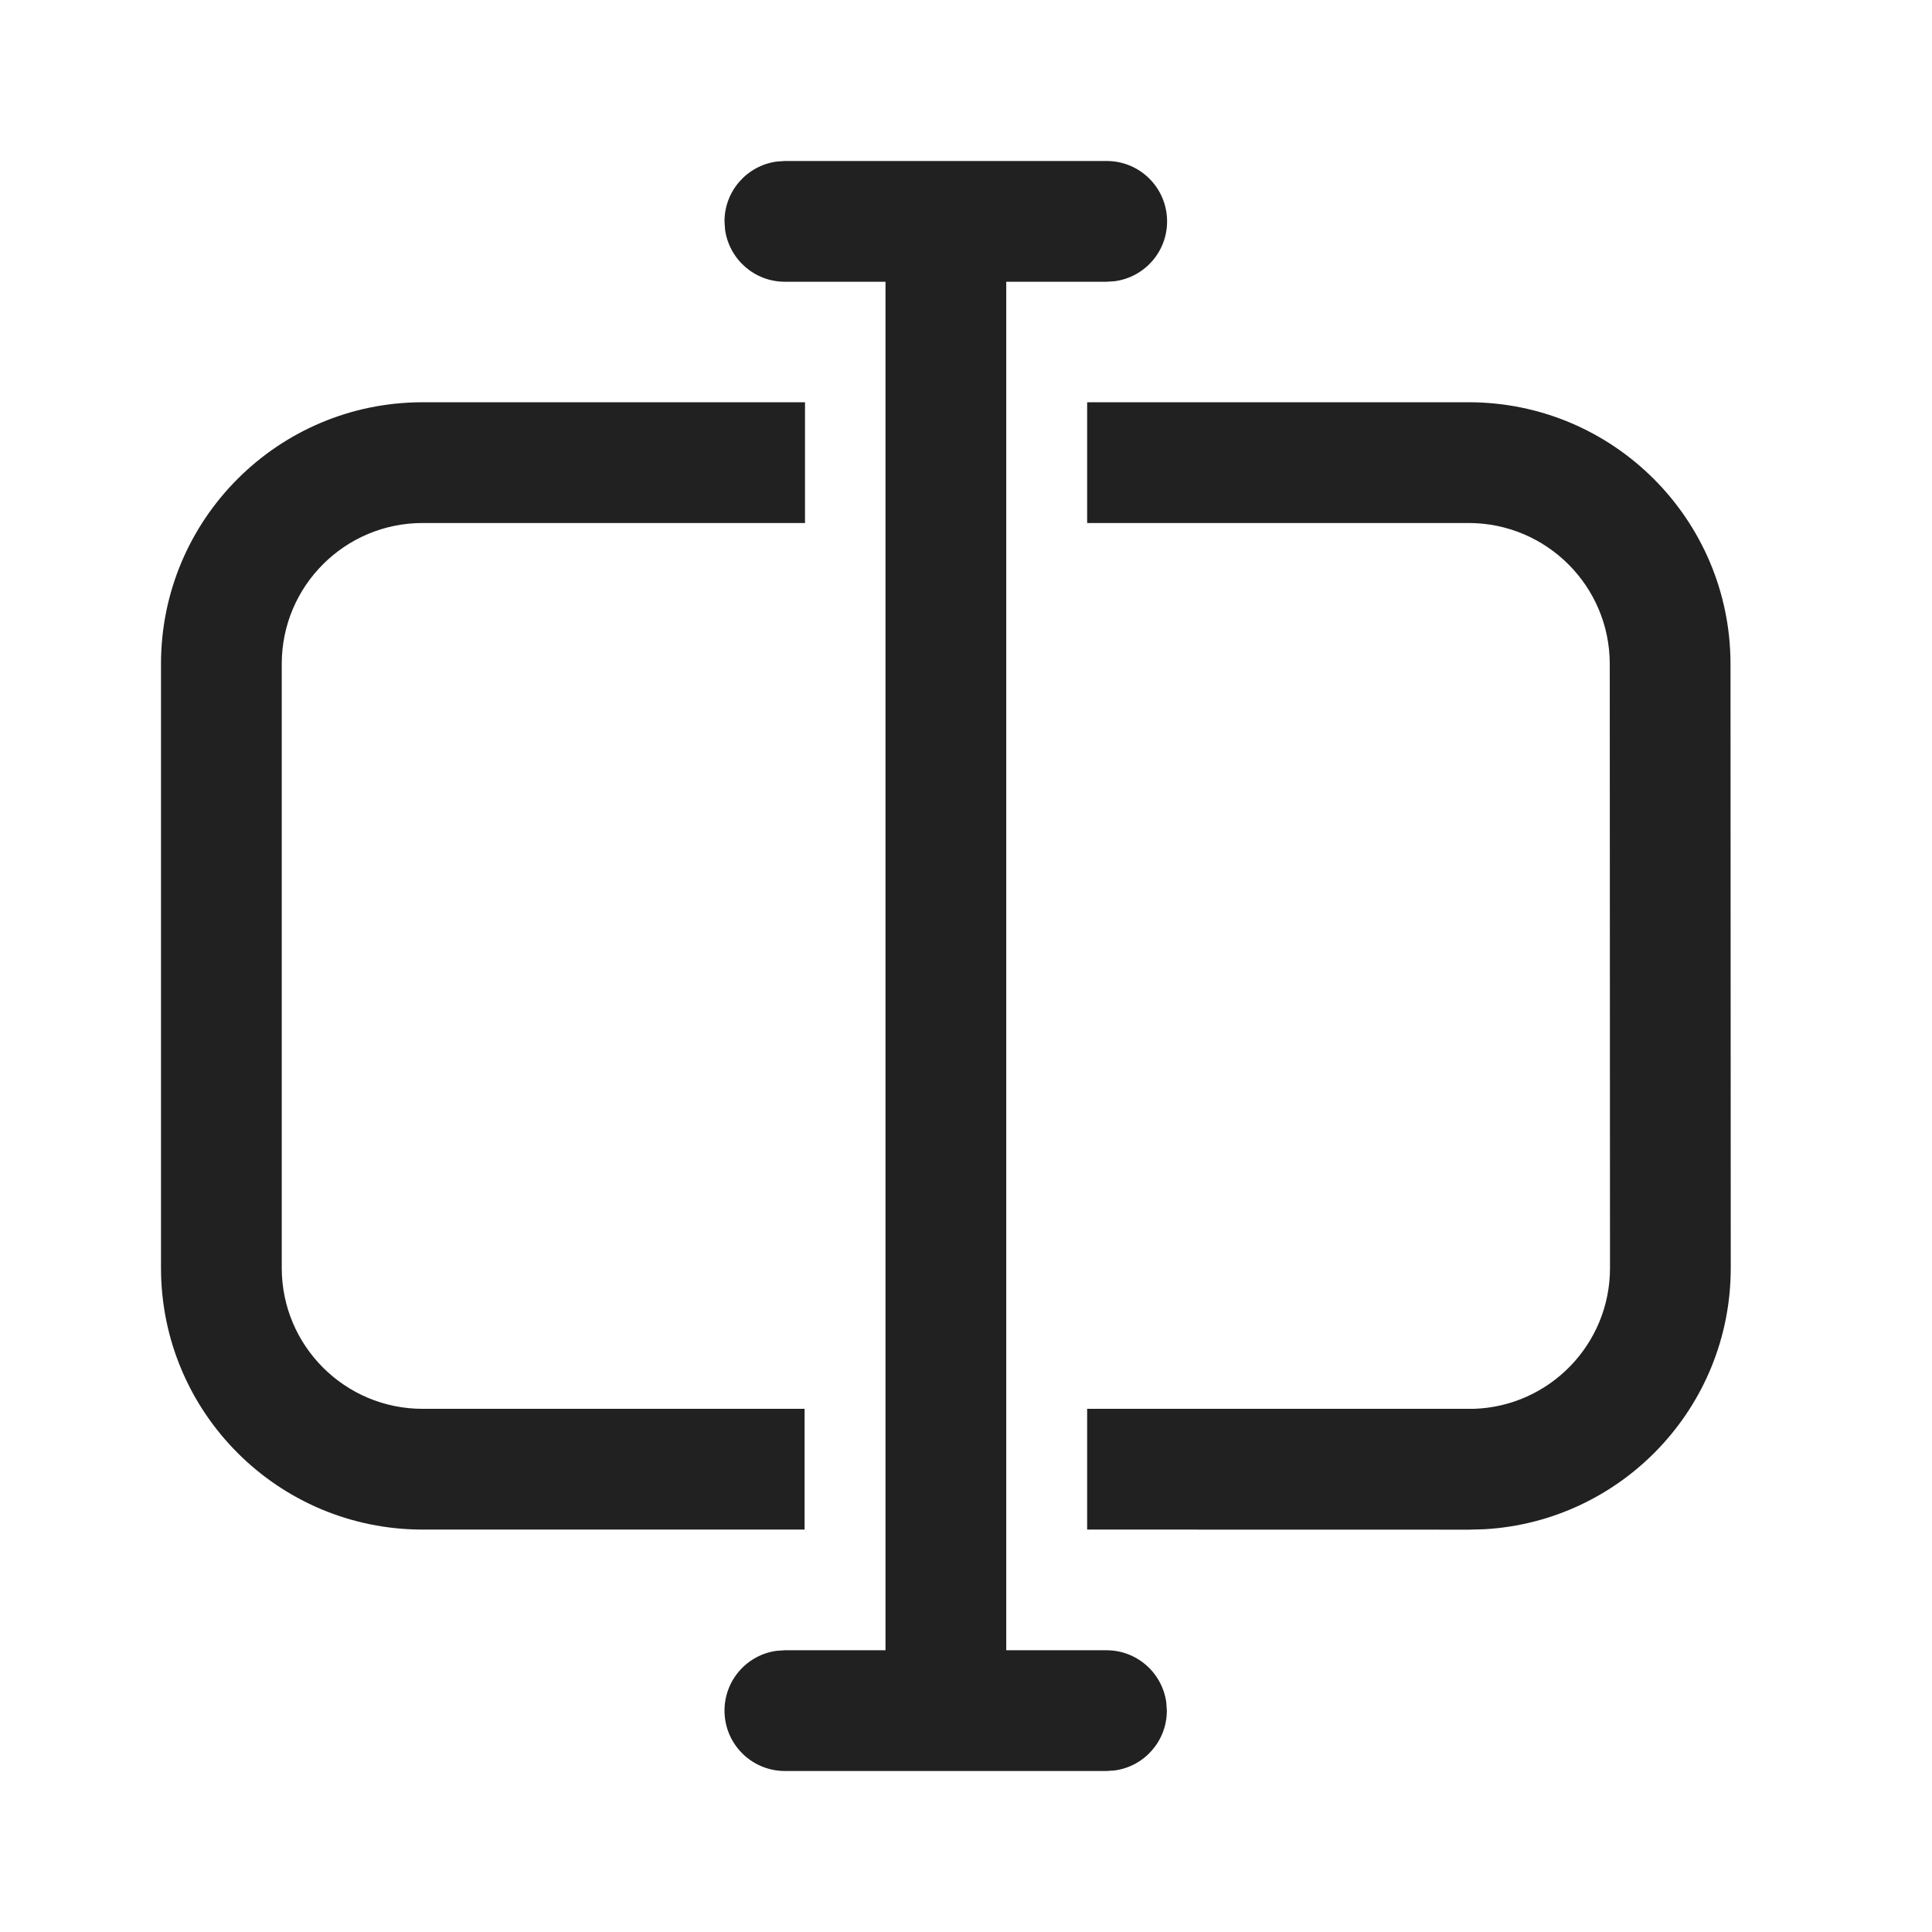
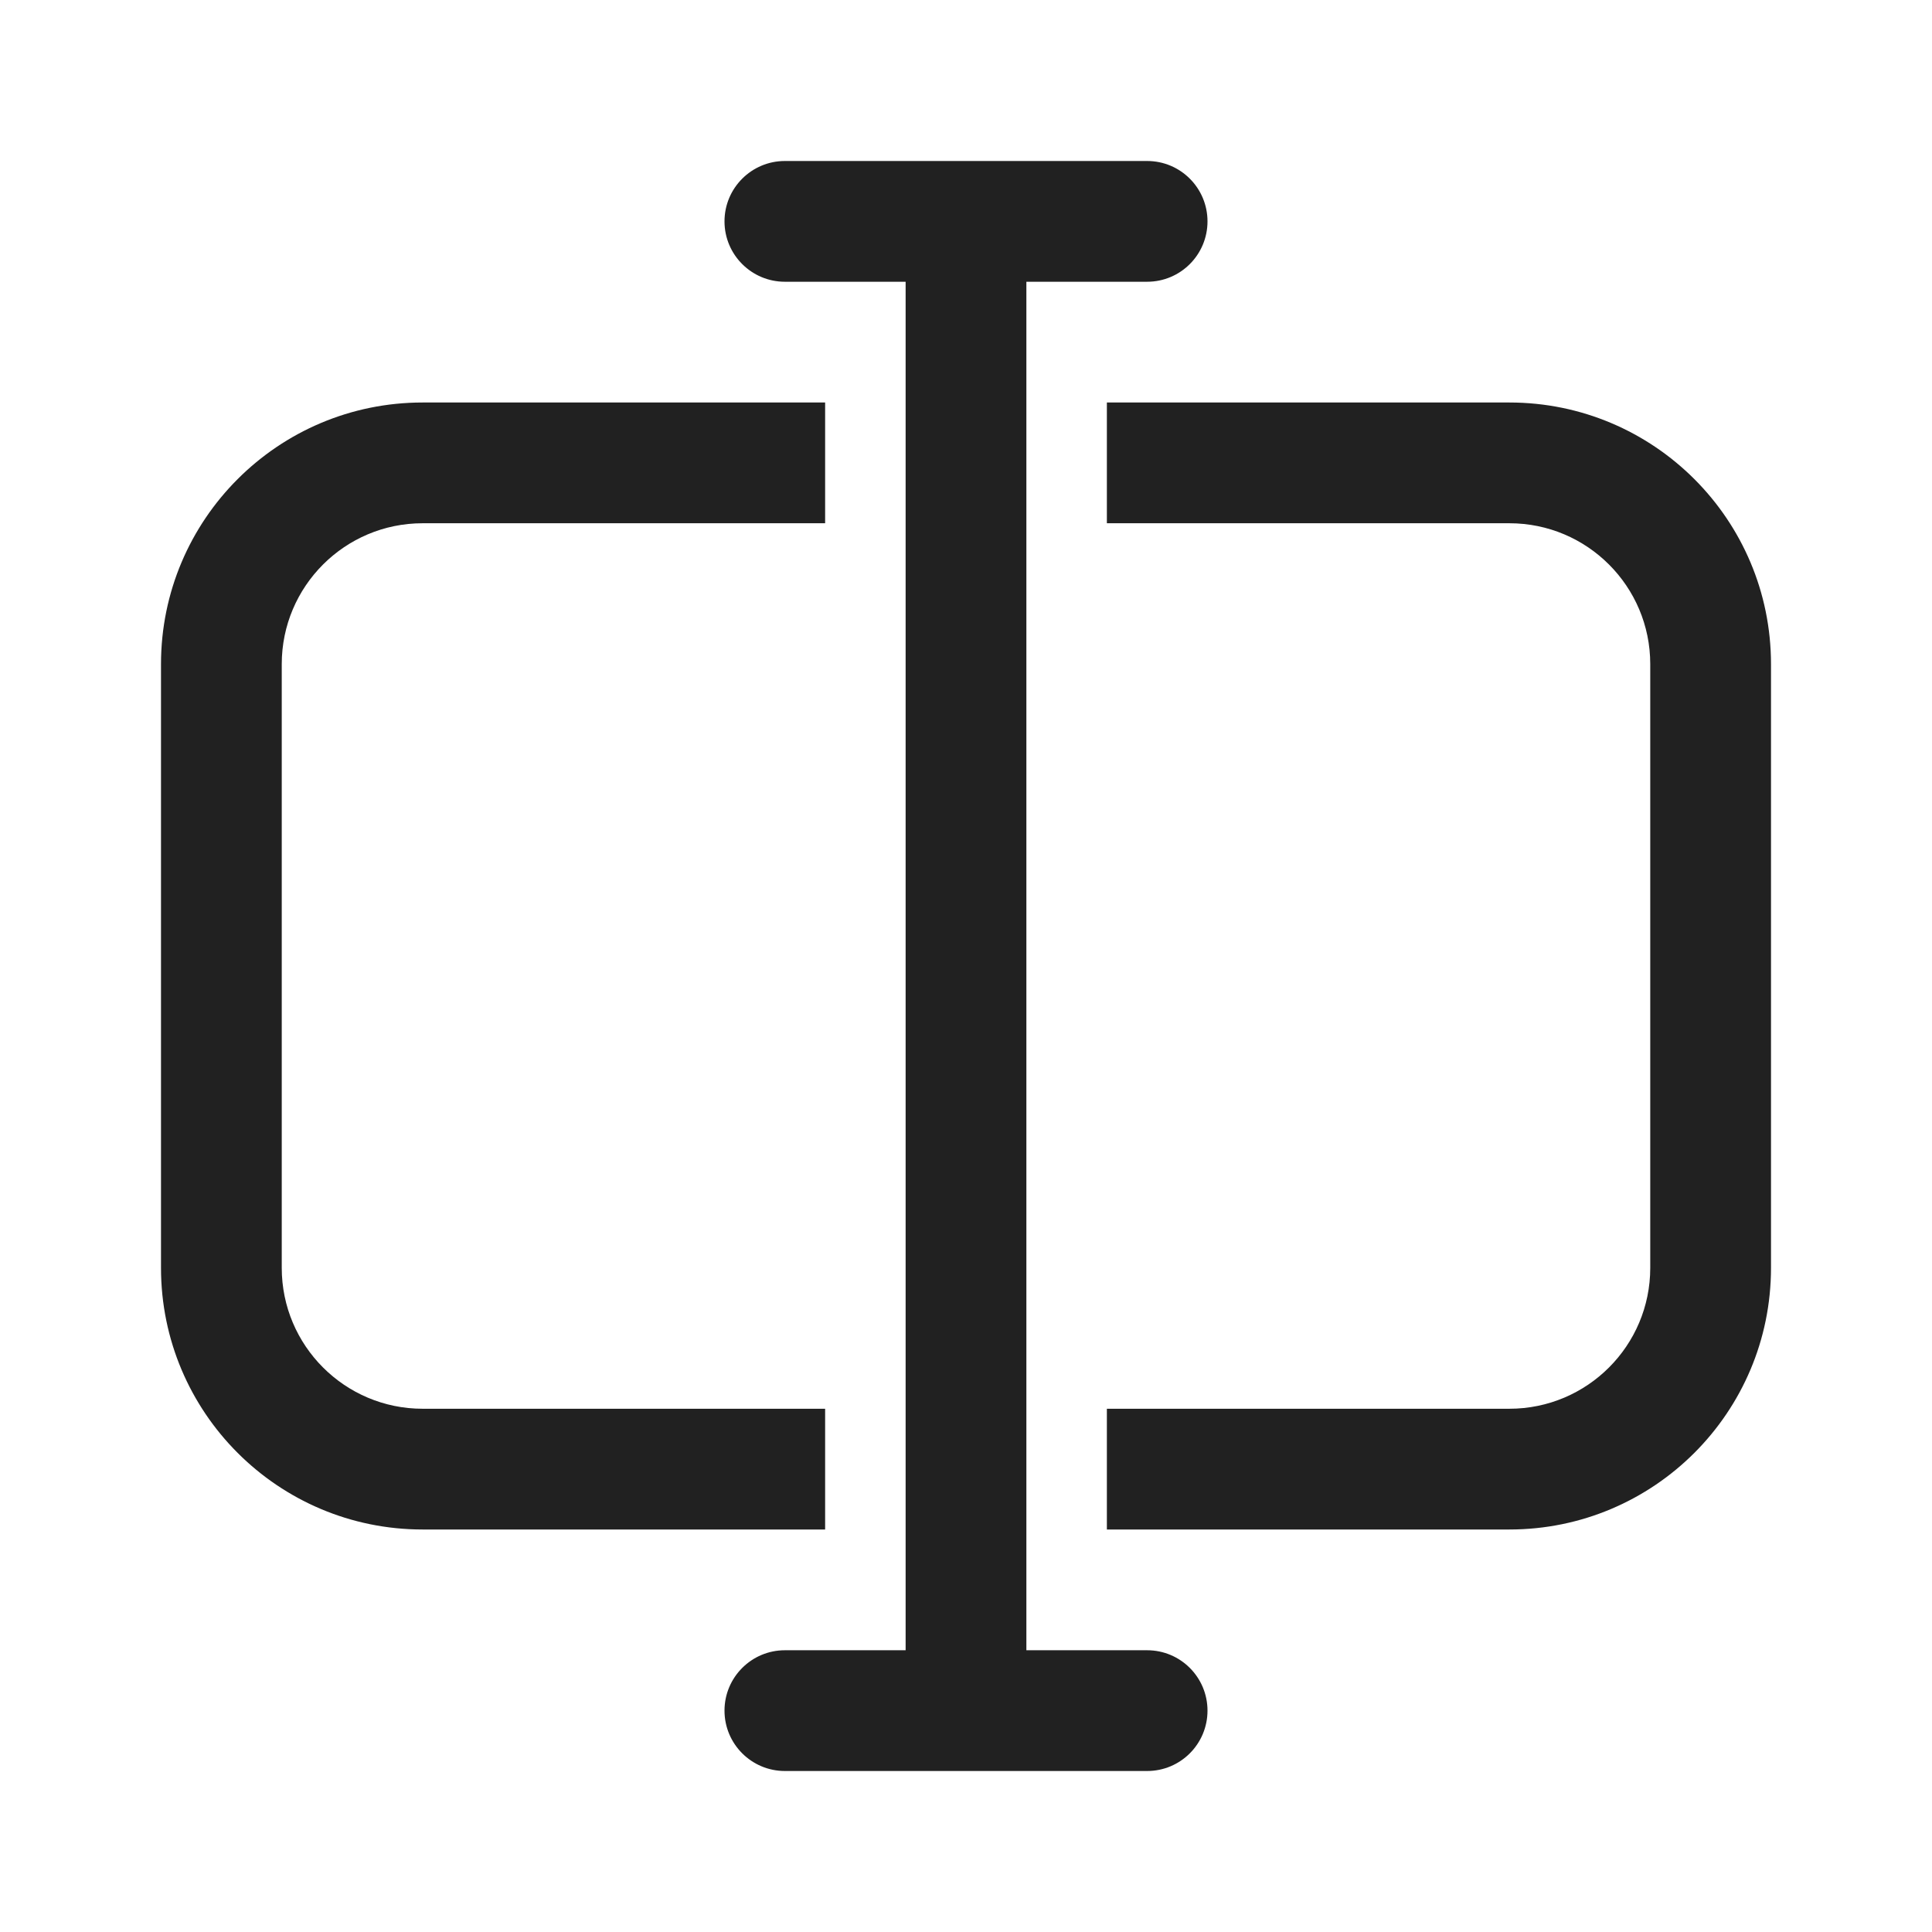
<svg xmlns="http://www.w3.org/2000/svg" width="24" height="24" viewBox="0 0 24 24" fill="none">
-   <path d="M9.75 2H13.748C14.163 2 14.498 2.336 14.498 2.75C14.498 3.13 14.216 3.443 13.85 3.493L13.748 3.5H12.5V20.5H13.745C14.125 20.5 14.438 20.782 14.488 21.148L14.495 21.25C14.495 21.63 14.213 21.944 13.847 21.993L13.745 22H9.75C9.336 22 9 21.664 9 21.25C9 20.87 9.282 20.556 9.648 20.507L9.75 20.5H11V3.5H9.75C9.37 3.5 9.057 3.218 9.007 2.852L9 2.75C9 2.37 9.282 2.057 9.648 2.007L9.75 2H13.748H9.75ZM18.246 4.997C20.04 4.998 21.495 6.452 21.497 8.246L21.5 15.751C21.501 17.484 20.145 18.901 18.436 18.997L18.25 19.002L13.505 19.001V17.501H18.308C19.248 17.471 20 16.699 20 15.752L19.997 8.247C19.996 7.281 19.212 6.498 18.245 6.497H13.505V4.997H18.246ZM10 4.997V6.497H5.25C4.284 6.497 3.5 7.28 3.5 8.247V15.751C3.5 16.718 4.284 17.501 5.25 17.501H9.995V19.001H5.25C3.455 19.001 2 17.546 2 15.751V8.247C2 6.452 3.455 4.997 5.25 4.997H10Z" fill="#212121" />
+   <path d="M14.25 2C14.665 2 15 2.336 15 2.75C15 3.164 14.665 3.5 14.25 3.5H12.75V20.5H14.25C14.665 20.5 15 20.836 15 21.25C15 21.664 14.665 22 14.25 22H9.75C9.336 22 9 21.664 9 21.25C9 20.836 9.336 20.5 9.75 20.5H11.25V3.5H9.75C9.336 3.5 9 3.164 9 2.75C9 2.336 9.336 2 9.75 2H14.25ZM10.25 6.5H5.25C4.284 6.5 3.5 7.284 3.5 8.25V15.75C3.5 16.716 4.284 17.5 5.25 17.5H10.25V19H5.25C3.455 19 2 17.545 2 15.75V8.25C2 6.455 3.455 5 5.25 5H10.25V6.5ZM18.75 5C20.545 5 22 6.455 22 8.25V15.75C22 17.545 20.545 19 18.75 19H13.75V17.5H18.75C19.717 17.5 20.5 16.716 20.5 15.75V8.25C20.5 7.284 19.717 6.5 18.75 6.5H13.75V5H18.75Z" fill="#212121" />
</svg>
